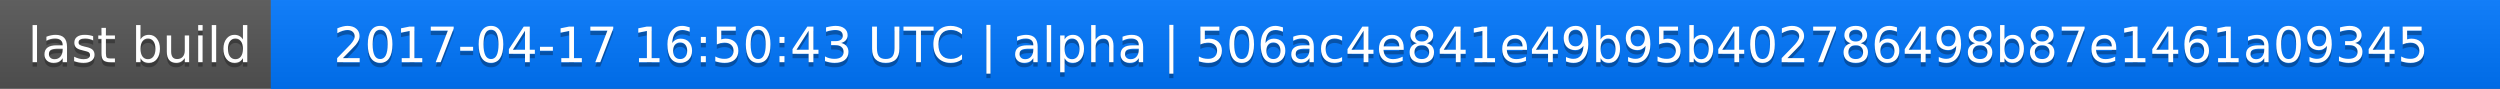
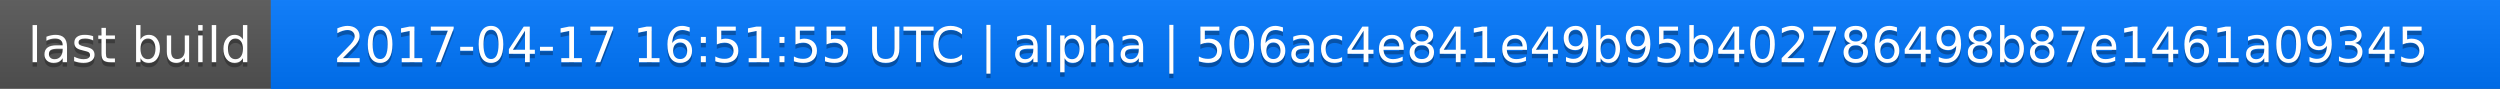
<svg xmlns="http://www.w3.org/2000/svg" width="563" height="20">
  <linearGradient id="a" x2="0" y2="100%">
    <stop offset="0" stop-color="#bbb" stop-opacity=".1" />
    <stop offset="1" stop-opacity=".1" />
  </linearGradient>
  <rect rx="0" width="563" height="20" fill="#555" />
  <rect rx="0" x="61" width="502" height="20" fill="#07f" />
  <path fill="#07f" d="M61 0h4v20h-4z" />
  <rect rx="0" width="563" height="20" fill="url(#a)" />
  <g fill="#fff" text-anchor="middle" font-family="DejaVu Sans,Verdana,Geneva,sans-serif" font-size="11">
    <text x="31.5" y="15" fill="#010101" fill-opacity=".3">last build</text>
    <text x="31.5" y="14">last build</text>
-     <text x="311" y="15" fill="#010101" fill-opacity=".3">2017-04-17 16:50:43 UTC | alpha | 506ac4e841e49b95b402786498b87e1461a09345</text>
-     <text x="311" y="14">2017-04-17 16:50:43 UTC | alpha | 506ac4e841e49b95b402786498b87e1461a09345</text>
+     <text x="311" y="15" fill="#010101" fill-opacity=".3">2017-04-17 16:51:55 UTC | alpha | 506ac4e841e49b95b402786498b87e1461a09345</text>
+     <text x="311" y="14">2017-04-17 16:51:55 UTC | alpha | 506ac4e841e49b95b402786498b87e1461a09345</text>
  </g>
</svg>
